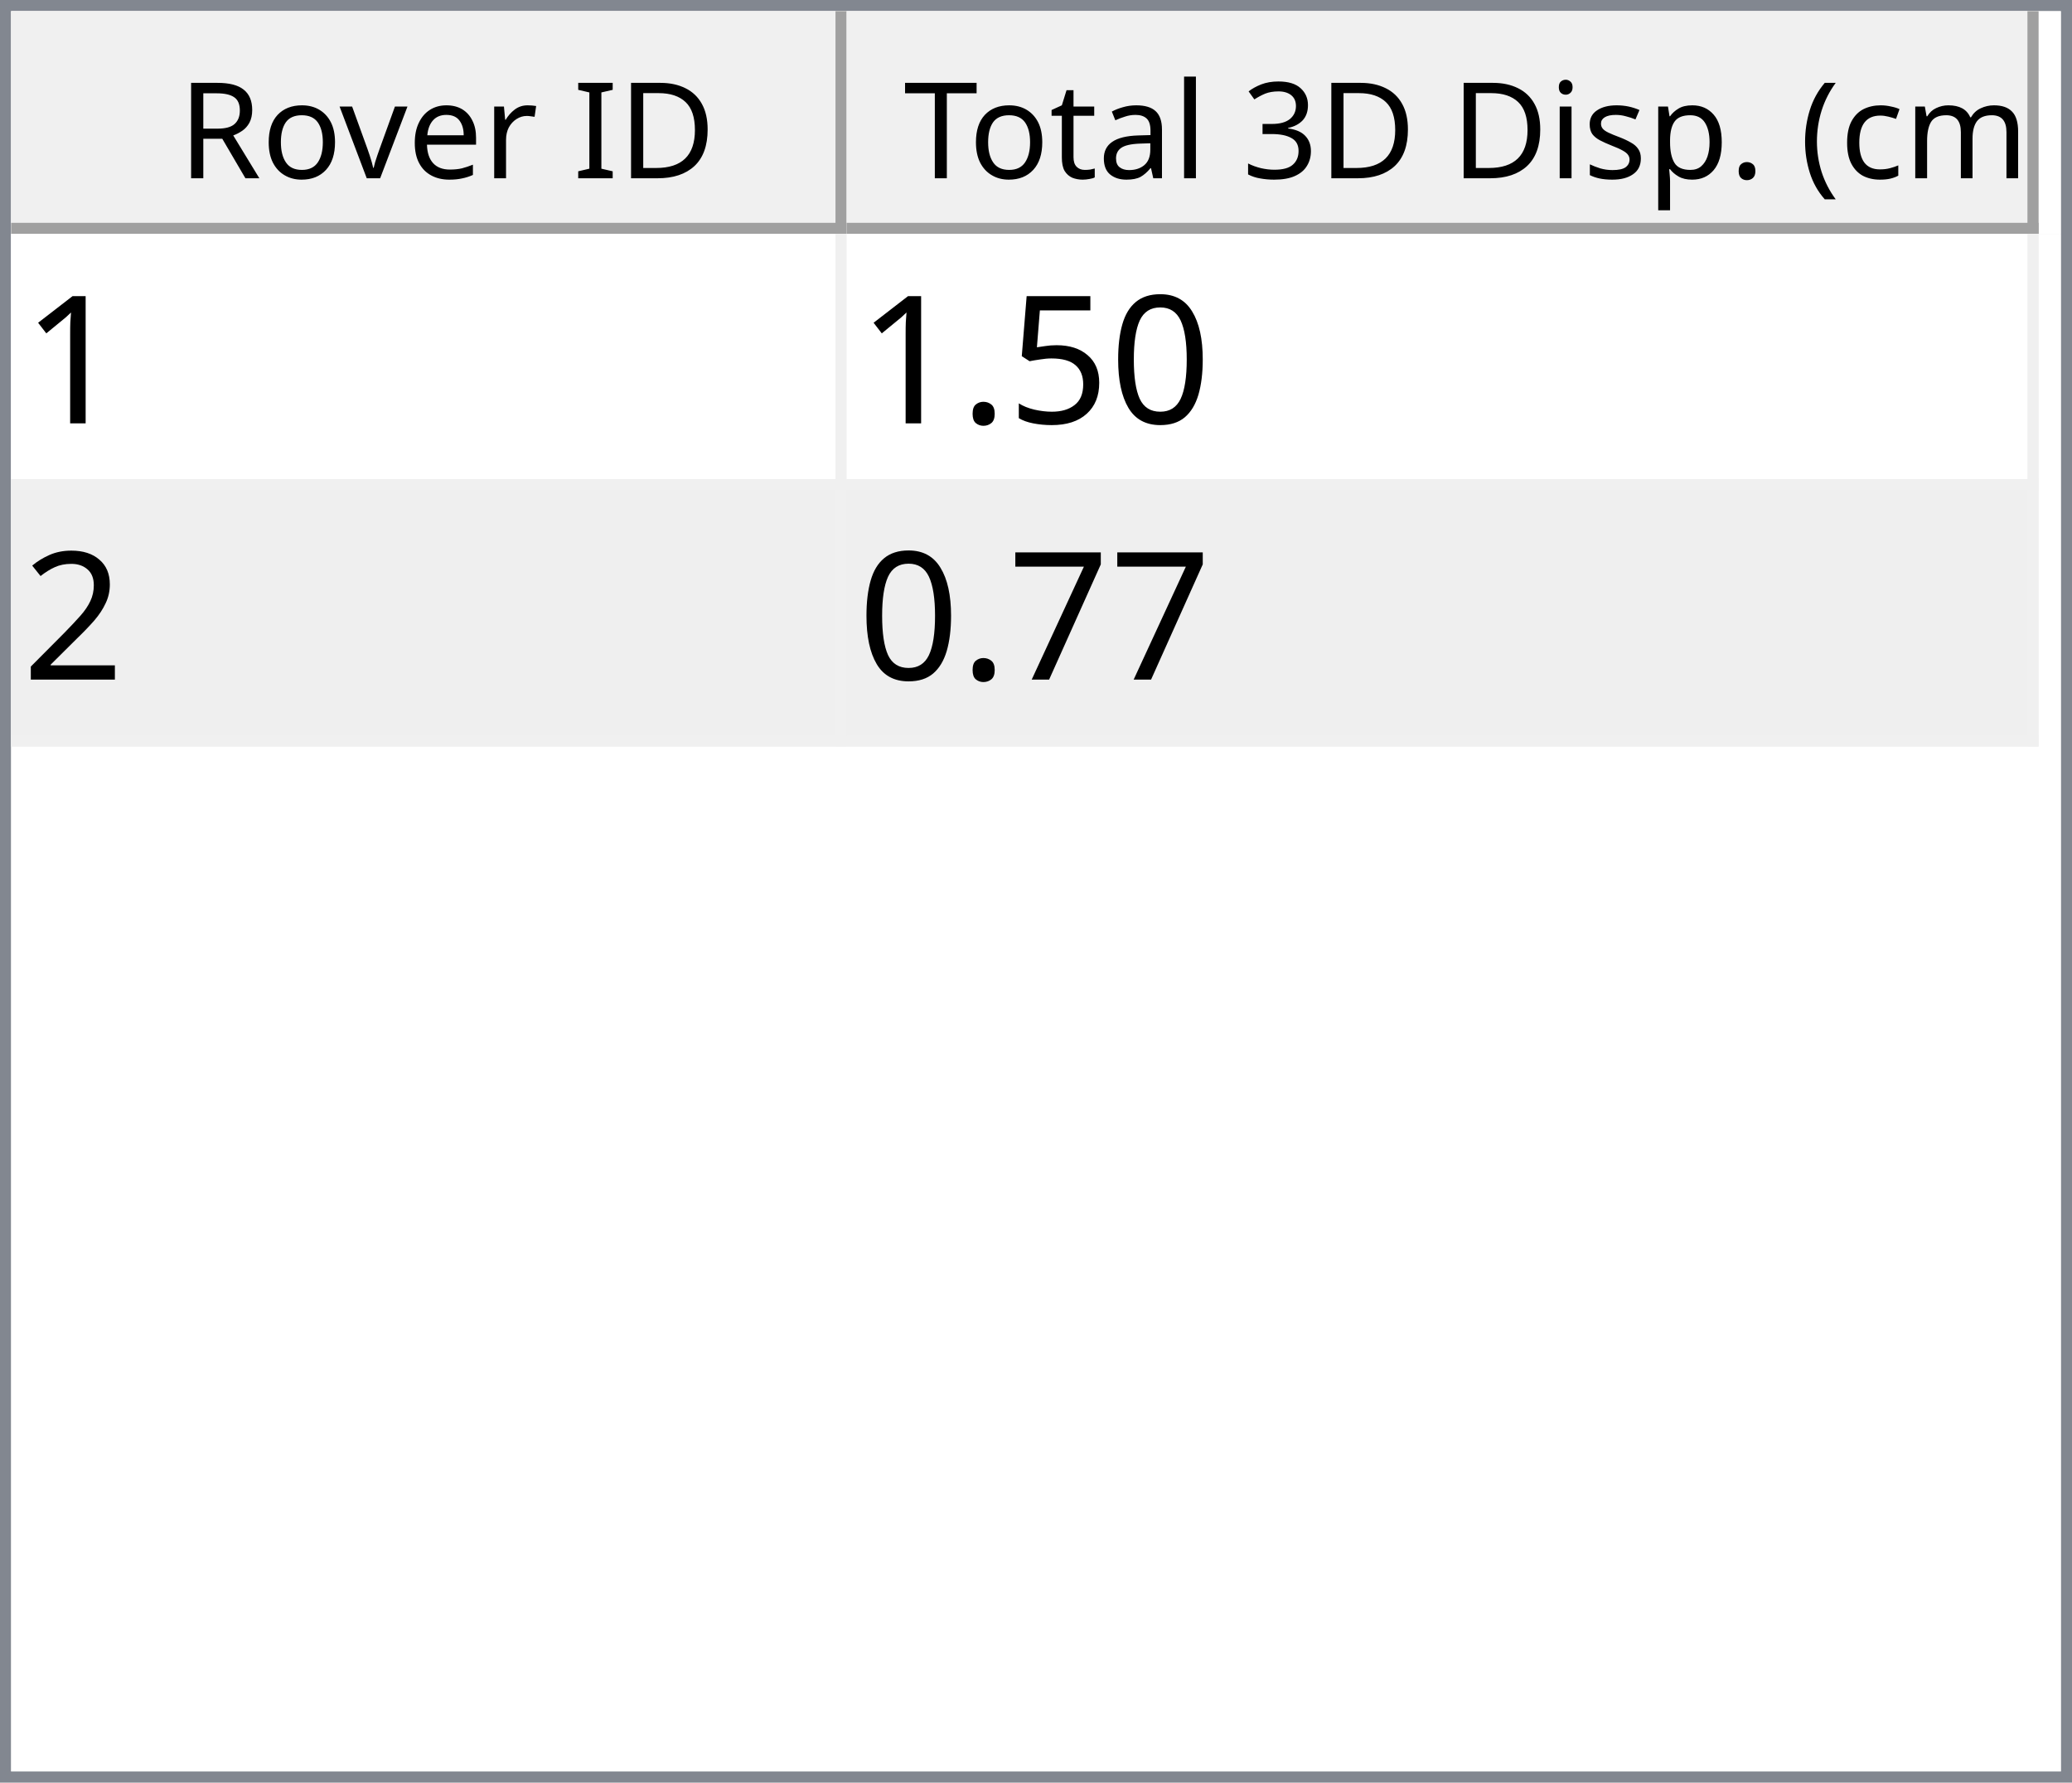
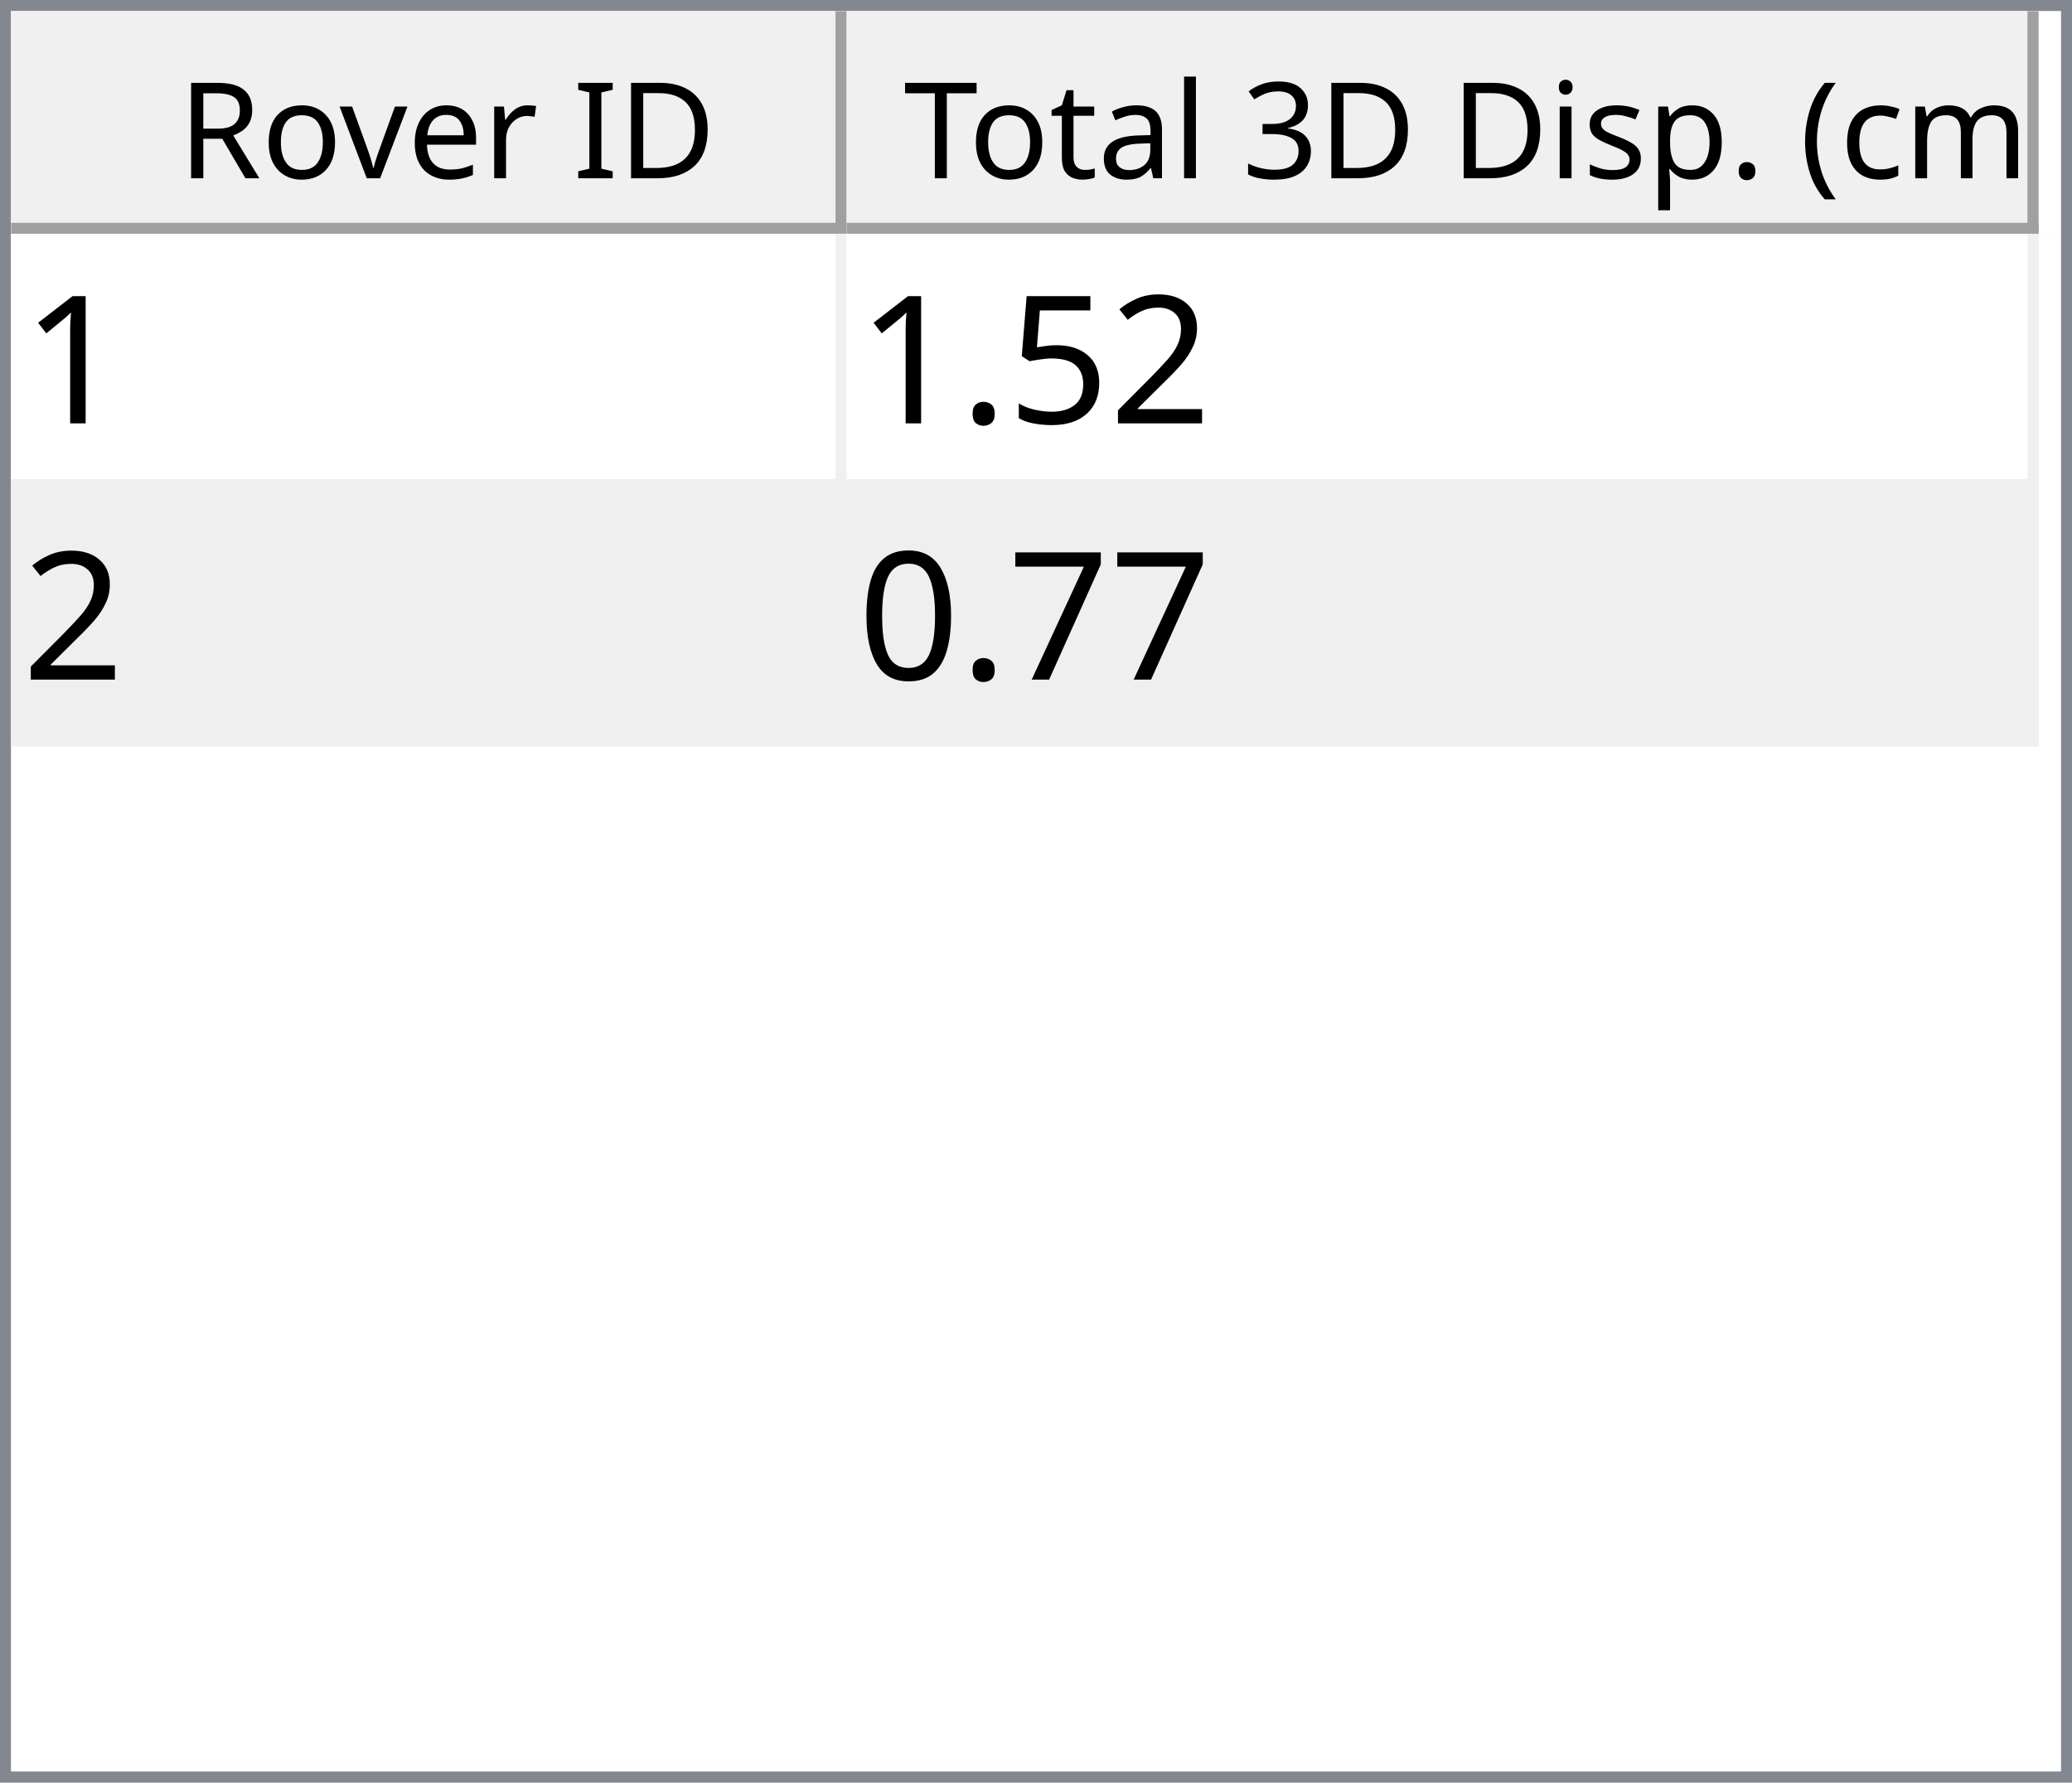
<svg xmlns="http://www.w3.org/2000/svg" style="fill-opacity:1; color-rendering:auto; color-interpolation:auto; text-rendering:auto; stroke:black; stroke-linecap:square; stroke-miterlimit:10; shape-rendering:auto; stroke-opacity:1; fill:black; stroke-dasharray:none; font-weight:normal; stroke-width:1; font-family:'Dialog'; font-style:normal; stroke-linejoin:miter; font-size:12px; stroke-dashoffset:0; image-rendering:auto;" width="186" height="160">
  <defs id="genericDefs" />
  <g>
    <defs id="defs1">
      <clipPath clipPathUnits="userSpaceOnUse" id="clipPath1">
        <path d="M0 0 L186 0 L186 160 L0 160 L0 0 Z" />
      </clipPath>
      <clipPath clipPathUnits="userSpaceOnUse" id="clipPath2">
        <path d="M0 0 L0 160 L186 160 L186 0 Z" />
      </clipPath>
      <clipPath clipPathUnits="userSpaceOnUse" id="clipPath3">
        <path d="M0 0 L0 20 L184 20 L184 0 Z" />
      </clipPath>
      <clipPath clipPathUnits="userSpaceOnUse" id="clipPath4">
        <path d="M0 0 L0 20 L75 20 L75 0 Z" />
      </clipPath>
      <clipPath clipPathUnits="userSpaceOnUse" id="clipPath5">
        <path d="M1 1 L1 19 L74 19 L74 1 Z" />
      </clipPath>
      <clipPath clipPathUnits="userSpaceOnUse" id="clipPath6">
        <path d="M0 0 L0 18 L73 18 L73 0 Z" />
      </clipPath>
      <clipPath clipPathUnits="userSpaceOnUse" id="clipPath7">
        <path d="M-0.5 -0.5 L-0.5 19.5 L74.5 19.5 L74.5 -0.5 Z" />
      </clipPath>
      <clipPath clipPathUnits="userSpaceOnUse" id="clipPath8">
        <path d="M0 0 L0 20 L107 20 L107 0 Z" />
      </clipPath>
      <clipPath clipPathUnits="userSpaceOnUse" id="clipPath9">
        <path d="M1 1 L1 19 L106 19 L106 1 Z" />
      </clipPath>
      <clipPath clipPathUnits="userSpaceOnUse" id="clipPath10">
        <path d="M0 0 L0 18 L105 18 L105 0 Z" />
      </clipPath>
      <clipPath clipPathUnits="userSpaceOnUse" id="clipPath11">
        <path d="M-0.5 -0.5 L-0.5 19.5 L106.5 19.5 L106.5 -0.5 Z" />
      </clipPath>
      <clipPath clipPathUnits="userSpaceOnUse" id="clipPath12">
        <path d="M0 0 L0 138 L184 138 L184 0 Z" />
      </clipPath>
      <clipPath clipPathUnits="userSpaceOnUse" id="clipPath13">
        <path d="M0 0 L0 46 L182 46 L182 0 Z" />
      </clipPath>
      <clipPath clipPathUnits="userSpaceOnUse" id="clipPath14">
        <path d="M-0.5 -0.5 L-0.5 45.5 L181.5 45.5 L181.5 -0.5 Z" />
      </clipPath>
      <clipPath clipPathUnits="userSpaceOnUse" id="clipPath15">
        <path d="M0 0 L0 22 L74 22 L74 0 Z" />
      </clipPath>
      <clipPath clipPathUnits="userSpaceOnUse" id="clipPath16">
        <path d="M0 0 L0 22 L106 22 L106 0 Z" />
      </clipPath>
      <font horiz-adv-x="64.551" id="font1">
        <font-face ascent="107.91" descent="25.098" units-per-em="100" style="font-style:normal; font-family:Segoe UI; font-weight:normal;" />
        <missing-glyph horiz-adv-x="64.551" d="M8.109 0 L8.109 68.266 L56.453 68.266 L56.453 0 L8.109 0 ZM15.328 7.234 L49.219 7.234 L49.219 61.031 L15.328 61.031 L15.328 7.234 Z" />
        <glyph unicode="D" horiz-adv-x="70.117" d="M9.188 0 L9.188 70.016 L28.516 70.016 Q65.531 70.016 65.531 35.891 Q65.531 19.672 55.25 9.836 Q44.969 0 27.734 0 L9.188 0 ZM17.391 62.594 L17.391 7.422 L27.828 7.422 Q41.609 7.422 49.273 14.797 Q56.938 22.172 56.938 35.688 Q56.938 62.594 28.328 62.594 L17.391 62.594 Z" />
        <glyph unicode="I" horiz-adv-x="26.611" d="M17.391 0 L9.188 0 L9.188 70.016 L17.391 70.016 L17.391 0 Z" />
        <glyph unicode=" " horiz-adv-x="27.393" d="" />
        <glyph unicode="r" horiz-adv-x="34.766" d="M34.188 41.891 Q32.078 43.5 28.125 43.5 Q23 43.5 19.555 38.672 Q16.109 33.844 16.109 25.484 L16.109 0 L8.109 0 L8.109 50 L16.109 50 L16.109 39.703 L16.312 39.703 Q18.016 44.969 21.531 47.922 Q25.047 50.875 29.391 50.875 Q32.516 50.875 34.188 50.203 L34.188 41.891 Z" />
        <glyph unicode="e" horiz-adv-x="52.295" d="M48.297 23 L12.984 23 Q13.188 14.656 17.484 10.109 Q21.781 5.562 29.297 5.562 Q37.75 5.562 44.828 11.141 L44.828 3.609 Q38.234 -1.172 27.391 -1.172 Q16.797 -1.172 10.742 5.641 Q4.688 12.453 4.688 24.812 Q4.688 36.469 11.305 43.82 Q17.922 51.172 27.734 51.172 Q37.547 51.172 42.922 44.828 Q48.297 38.484 48.297 27.203 L48.297 23 ZM40.094 29.781 Q40.047 36.719 36.75 40.578 Q33.453 44.438 27.594 44.438 Q21.922 44.438 17.969 40.383 Q14.016 36.328 13.094 29.781 L40.094 29.781 Z" />
        <glyph unicode="v" horiz-adv-x="47.9" d="M47.406 50 L27.484 0 L19.625 0 L0.688 50 L9.469 50 L22.172 13.672 Q23.578 9.672 23.922 6.688 L24.125 6.688 Q24.609 10.453 25.688 13.484 L38.969 50 L47.406 50 Z" />
        <glyph unicode="o" horiz-adv-x="58.594" d="M29 -1.172 Q17.922 -1.172 11.305 5.836 Q4.688 12.844 4.688 24.422 Q4.688 37.016 11.57 44.094 Q18.453 51.172 30.172 51.172 Q41.359 51.172 47.633 44.289 Q53.906 37.406 53.906 25.203 Q53.906 13.234 47.141 6.031 Q40.375 -1.172 29 -1.172 ZM29.594 44.438 Q21.875 44.438 17.383 39.188 Q12.891 33.938 12.891 24.703 Q12.891 15.828 17.43 10.695 Q21.969 5.562 29.594 5.562 Q37.359 5.562 41.531 10.594 Q45.703 15.625 45.703 24.906 Q45.703 34.281 41.531 39.359 Q37.359 44.438 29.594 44.438 Z" />
        <glyph unicode="R" horiz-adv-x="59.814" d="M59.375 0 L49.609 0 L37.891 19.625 Q36.281 22.359 34.766 24.289 Q33.25 26.219 31.664 27.438 Q30.078 28.656 28.25 29.219 Q26.422 29.781 24.125 29.781 L17.391 29.781 L17.391 0 L9.188 0 L9.188 70.016 L30.078 70.016 Q34.672 70.016 38.555 68.867 Q42.438 67.719 45.289 65.375 Q48.141 63.031 49.758 59.547 Q51.375 56.062 51.375 51.375 Q51.375 47.703 50.273 44.656 Q49.172 41.609 47.148 39.211 Q45.125 36.812 42.266 35.133 Q39.406 33.453 35.844 32.516 L35.844 32.328 Q37.594 31.547 38.891 30.547 Q40.188 29.547 41.359 28.18 Q42.531 26.812 43.68 25.078 Q44.828 23.344 46.234 21.047 L59.375 0 ZM17.391 62.594 L17.391 37.203 L28.516 37.203 Q31.594 37.203 34.203 38.133 Q36.812 39.062 38.719 40.797 Q40.625 42.531 41.703 45.047 Q42.781 47.562 42.781 50.688 Q42.781 56.297 39.141 59.445 Q35.5 62.594 28.609 62.594 L17.391 62.594 Z" />
        <glyph unicode=")" horiz-adv-x="30.176" d="M8.297 -15.922 L1.172 -15.922 Q16.406 2.344 16.406 26.812 Q16.406 51.469 1.078 70.016 L8.297 70.016 Q23.531 52.156 23.531 26.703 Q23.531 1.375 8.297 -15.922 Z" />
        <glyph unicode="m" horiz-adv-x="86.133" d="M79.109 0 L71.094 0 L71.094 28.719 Q71.094 37.016 68.531 40.727 Q65.969 44.438 59.906 44.438 Q54.781 44.438 51.195 39.75 Q47.609 35.062 47.609 28.516 L47.609 0 L39.594 0 L39.594 29.688 Q39.594 44.438 28.219 44.438 Q22.953 44.438 19.531 40.016 Q16.109 35.594 16.109 28.516 L16.109 0 L8.109 0 L8.109 50 L16.109 50 L16.109 42.094 L16.312 42.094 Q21.625 51.172 31.844 51.172 Q36.969 51.172 40.773 48.312 Q44.578 45.453 46 40.828 Q51.562 51.172 62.594 51.172 Q79.109 51.172 79.109 30.812 L79.109 0 Z" />
        <glyph unicode="c" horiz-adv-x="46.191" d="M42.188 2.297 Q36.422 -1.172 28.516 -1.172 Q17.828 -1.172 11.258 5.789 Q4.688 12.75 4.688 23.828 Q4.688 36.188 11.766 43.68 Q18.844 51.172 30.672 51.172 Q37.25 51.172 42.281 48.734 L42.281 40.531 Q36.719 44.438 30.375 44.438 Q22.703 44.438 17.797 38.945 Q12.891 33.453 12.891 24.516 Q12.891 15.719 17.508 10.641 Q22.125 5.562 29.891 5.562 Q36.422 5.562 42.188 9.906 L42.188 2.297 Z" />
        <glyph unicode="(" horiz-adv-x="30.176" d="M29.109 -15.922 L21.969 -15.922 Q6.844 1.375 6.844 26.703 Q6.844 52.156 21.969 70.016 L29.203 70.016 Q13.875 51.469 13.875 26.812 Q13.875 2.344 29.109 -15.922 Z" />
        <glyph unicode="." horiz-adv-x="21.68" d="M10.891 -1.078 Q8.641 -1.078 7.055 0.539 Q5.469 2.156 5.469 4.391 Q5.469 6.641 7.055 8.273 Q8.641 9.906 10.891 9.906 Q13.188 9.906 14.797 8.273 Q16.406 6.641 16.406 4.391 Q16.406 2.156 14.797 0.539 Q13.188 -1.078 10.891 -1.078 Z" />
        <glyph unicode="p" horiz-adv-x="58.789" d="M16.312 7.234 L16.109 7.234 L16.109 -23 L8.109 -23 L8.109 50 L16.109 50 L16.109 41.219 L16.312 41.219 Q22.219 51.172 33.594 51.172 Q43.266 51.172 48.688 44.461 Q54.109 37.75 54.109 26.469 Q54.109 13.922 48 6.375 Q41.891 -1.172 31.297 -1.172 Q21.578 -1.172 16.312 7.234 ZM16.109 27.391 L16.109 20.406 Q16.109 14.203 20.141 9.883 Q24.172 5.562 30.375 5.562 Q37.641 5.562 41.773 11.133 Q45.906 16.703 45.906 26.609 Q45.906 34.969 42.047 39.703 Q38.188 44.438 31.594 44.438 Q24.609 44.438 20.359 39.578 Q16.109 34.719 16.109 27.391 Z" />
        <glyph unicode="s" horiz-adv-x="42.432" d="M5.078 1.812 L5.078 10.406 Q11.625 5.562 19.484 5.562 Q30.031 5.562 30.031 12.594 Q30.031 14.594 29.125 15.992 Q28.219 17.391 26.68 18.461 Q25.141 19.531 23.07 20.383 Q21 21.234 18.609 22.172 Q15.281 23.484 12.766 24.828 Q10.25 26.172 8.57 27.859 Q6.891 29.547 6.031 31.695 Q5.172 33.844 5.172 36.719 Q5.172 40.234 6.789 42.945 Q8.406 45.656 11.086 47.484 Q13.766 49.312 17.211 50.242 Q20.656 51.172 24.312 51.172 Q30.812 51.172 35.938 48.922 L35.938 40.828 Q30.422 44.438 23.25 44.438 Q21 44.438 19.195 43.922 Q17.391 43.406 16.094 42.477 Q14.797 41.547 14.086 40.258 Q13.375 38.969 13.375 37.406 Q13.375 35.453 14.086 34.133 Q14.797 32.812 16.164 31.789 Q17.531 30.766 19.484 29.938 Q21.438 29.109 23.922 28.125 Q27.25 26.859 29.883 25.516 Q32.516 24.172 34.375 22.484 Q36.234 20.797 37.234 18.602 Q38.234 16.406 38.234 13.375 Q38.234 9.672 36.602 6.938 Q34.969 4.203 32.234 2.398 Q29.5 0.594 25.93 -0.289 Q22.359 -1.172 18.453 -1.172 Q10.75 -1.172 5.078 1.812 Z" />
        <glyph unicode="i" horiz-adv-x="24.219" d="M12.203 62.703 Q10.062 62.703 8.547 64.164 Q7.031 65.625 7.031 67.875 Q7.031 70.125 8.547 71.609 Q10.062 73.094 12.203 73.094 Q14.406 73.094 15.945 71.609 Q17.484 70.125 17.484 67.875 Q17.484 65.719 15.945 64.211 Q14.406 62.703 12.203 62.703 ZM16.109 0 L8.109 0 L8.109 50 L16.109 50 L16.109 0 Z" />
        <glyph unicode="3" horiz-adv-x="53.906" d="M46.531 19.828 Q46.531 15.094 44.75 11.211 Q42.969 7.328 39.719 4.57 Q36.469 1.812 31.93 0.297 Q27.391 -1.219 21.922 -1.219 Q11.922 -1.219 6 2.594 L6 11.188 Q13.094 5.609 22.219 5.609 Q25.875 5.609 28.828 6.539 Q31.781 7.469 33.906 9.227 Q36.031 10.984 37.18 13.477 Q38.328 15.969 38.328 19.094 Q38.328 32.812 18.797 32.812 L12.984 32.812 L12.984 39.594 L18.5 39.594 Q35.797 39.594 35.797 52.484 Q35.797 64.406 22.609 64.406 Q15.188 64.406 8.688 59.422 L8.688 67.188 Q15.375 71.188 24.609 71.188 Q29 71.188 32.57 69.969 Q36.141 68.75 38.68 66.555 Q41.219 64.359 42.609 61.281 Q44 58.203 44 54.5 Q44 40.672 30.031 36.719 L30.031 36.531 Q33.594 36.141 36.625 34.797 Q39.656 33.453 41.852 31.305 Q44.047 29.156 45.289 26.25 Q46.531 23.344 46.531 19.828 Z" />
        <glyph unicode="l" horiz-adv-x="24.219" d="M16.109 0 L8.109 0 L8.109 74.031 L16.109 74.031 L16.109 0 Z" />
        <glyph unicode="a" horiz-adv-x="50.879" d="M43.891 0 L35.891 0 L35.891 7.812 L35.688 7.812 Q30.469 -1.172 20.312 -1.172 Q12.844 -1.172 8.617 2.781 Q4.391 6.734 4.391 13.281 Q4.391 27.297 20.906 29.594 L35.891 31.688 Q35.891 44.438 25.594 44.438 Q16.547 44.438 9.281 38.281 L9.281 46.484 Q16.656 51.172 26.266 51.172 Q43.891 51.172 43.891 32.516 L43.891 0 ZM35.891 25.297 L23.828 23.641 Q18.266 22.859 15.43 20.875 Q12.594 18.891 12.594 13.875 Q12.594 10.203 15.211 7.883 Q17.828 5.562 22.172 5.562 Q28.125 5.562 32.008 9.742 Q35.891 13.922 35.891 20.312 L35.891 25.297 Z" />
        <glyph unicode="t" horiz-adv-x="33.887" d="M31.297 0.484 Q28.469 -1.078 23.828 -1.078 Q10.688 -1.078 10.688 13.578 L10.688 43.172 L2.094 43.172 L2.094 50 L10.688 50 L10.688 62.203 L18.703 64.797 L18.703 50 L31.297 50 L31.297 43.172 L18.703 43.172 L18.703 14.984 Q18.703 9.969 20.414 7.82 Q22.125 5.672 26.078 5.672 Q29.109 5.672 31.297 7.328 L31.297 0.484 Z" />
        <glyph unicode="T" horiz-adv-x="52.393" d="M50.594 62.594 L30.375 62.594 L30.375 0 L22.172 0 L22.172 62.594 L2 62.594 L2 70.016 L50.594 70.016 L50.594 62.594 Z" />
      </font>
      <font horiz-adv-x="75.0" id="font2">
        <font-face ascent="100.537" descent="21.973" units-per-em="100" style="font-style:normal; font-family:sans-serif; font-weight:normal;" />
        <missing-glyph horiz-adv-x="75.0" d="M12.5 0 L12.5 62.5 L62.5 62.5 L62.5 0 L12.5 0 ZM14.062 1.562 L60.938 1.562 L60.938 60.938 L14.062 60.938 L14.062 1.562 Z" />
        <glyph unicode="1" horiz-adv-x="55.615" d="M37.25 0 L28.469 0 L28.469 56 Q25.297 52.984 20.141 49.953 Q14.984 46.922 10.891 45.406 L10.891 53.906 Q18.266 57.375 23.781 62.305 Q29.297 67.234 31.594 71.875 L37.25 71.875 L37.25 0 Z" />
-         <glyph unicode="0" horiz-adv-x="55.615" d="M4.156 35.297 Q4.156 48 6.766 55.742 Q9.375 63.484 14.523 67.68 Q19.672 71.875 27.484 71.875 Q33.25 71.875 37.594 69.555 Q41.938 67.234 44.773 62.867 Q47.609 58.5 49.219 52.227 Q50.828 45.953 50.828 35.297 Q50.828 22.703 48.242 14.969 Q45.656 7.234 40.508 3.008 Q35.359 -1.219 27.484 -1.219 Q17.141 -1.219 11.234 6.203 Q4.156 15.141 4.156 35.297 ZM13.188 35.297 Q13.188 17.672 17.312 11.836 Q21.438 6 27.484 6 Q33.547 6 37.672 11.859 Q41.797 17.719 41.797 35.297 Q41.797 52.984 37.672 58.789 Q33.547 64.594 27.391 64.594 Q21.344 64.594 17.719 59.469 Q13.188 52.938 13.188 35.297 Z" />
+         <glyph unicode="2" horiz-adv-x="55.615" d="M50.344 8.453 L50.344 0 L3.031 0 Q2.938 3.172 4.047 6.109 Q5.859 10.938 9.836 15.625 Q13.812 20.312 21.344 26.469 Q33.016 36.031 37.117 41.625 Q41.219 47.219 41.219 52.203 Q41.219 57.422 37.477 61.008 Q33.734 64.594 27.734 64.594 Q21.391 64.594 17.578 60.789 Q13.766 56.984 13.719 50.25 L4.688 51.172 Q5.609 61.281 11.664 66.578 Q17.719 71.875 27.938 71.875 Q38.234 71.875 44.242 66.164 Q50.25 60.453 50.25 52 Q50.25 47.703 48.492 43.555 Q46.734 39.406 42.656 34.812 Q38.578 30.219 29.109 22.219 Q21.188 15.578 18.945 13.211 Q16.703 10.844 15.234 8.453 L50.344 8.453 Z" />
        <glyph unicode="5" horiz-adv-x="55.615" d="M4.156 18.75 L13.375 19.531 Q14.406 12.797 18.141 9.398 Q21.875 6 27.156 6 Q33.5 6 37.891 10.789 Q42.281 15.578 42.281 23.484 Q42.281 31 38.062 35.352 Q33.844 39.703 27 39.703 Q22.75 39.703 19.336 37.773 Q15.922 35.844 13.969 32.766 L5.719 33.844 L12.641 70.609 L48.25 70.609 L48.25 62.203 L19.672 62.203 L15.828 42.969 Q22.266 47.469 29.344 47.469 Q38.719 47.469 45.164 40.969 Q51.609 34.469 51.609 24.266 Q51.609 14.547 45.953 7.469 Q39.062 -1.219 27.156 -1.219 Q17.391 -1.219 11.211 4.25 Q5.031 9.719 4.156 18.75 Z" />
        <glyph unicode="." horiz-adv-x="27.783" d="M9.078 0 L9.078 10.016 L19.094 10.016 L19.094 0 L9.078 0 Z" />
-         <glyph unicode="2" horiz-adv-x="55.615" d="M50.344 8.453 L50.344 0 L3.031 0 Q2.938 3.172 4.047 6.109 Q5.859 10.938 9.836 15.625 Q13.812 20.312 21.344 26.469 Q33.016 36.031 37.117 41.625 Q41.219 47.219 41.219 52.203 Q41.219 57.422 37.477 61.008 Q33.734 64.594 27.734 64.594 Q21.391 64.594 17.578 60.789 Q13.766 56.984 13.719 50.25 L4.688 51.172 Q5.609 61.281 11.664 66.578 Q17.719 71.875 27.938 71.875 Q38.234 71.875 44.242 66.164 Q50.25 60.453 50.25 52 Q50.25 47.703 48.492 43.555 Q46.734 39.406 42.656 34.812 Q38.578 30.219 29.109 22.219 Q21.188 15.578 18.945 13.211 Q16.703 10.844 15.234 8.453 L50.344 8.453 Z" />
        <glyph unicode="7" horiz-adv-x="55.615" d="M4.734 62.203 L4.734 70.656 L51.078 70.656 L51.078 63.812 Q44.234 56.547 37.523 44.484 Q30.812 32.422 27.156 19.672 Q24.516 10.688 23.781 0 L14.75 0 Q14.891 8.453 18.062 20.414 Q21.234 32.375 27.172 43.484 Q33.109 54.594 39.797 62.203 L4.734 62.203 Z" />
+         <glyph unicode="0" horiz-adv-x="55.615" d="M4.156 35.297 Q4.156 48 6.766 55.742 Q9.375 63.484 14.523 67.68 Q19.672 71.875 27.484 71.875 Q33.25 71.875 37.594 69.555 Q41.938 67.234 44.773 62.867 Q47.609 58.5 49.219 52.227 Q50.828 45.953 50.828 35.297 Q50.828 22.703 48.242 14.969 Q45.656 7.234 40.508 3.008 Q35.359 -1.219 27.484 -1.219 Q17.141 -1.219 11.234 6.203 Q4.156 15.141 4.156 35.297 ZM13.188 35.297 Q13.188 17.672 17.312 11.836 Q21.438 6 27.484 6 Q33.547 6 37.672 11.859 Q41.797 17.719 41.797 35.297 Q41.797 52.984 37.672 58.789 Q33.547 64.594 27.391 64.594 Q21.344 64.594 17.719 59.469 Q13.188 52.938 13.188 35.297 Z" />
      </font>
    </defs>
    <g style="fill:white; stroke:white;">
      <rect x="0" y="0" width="186" style="clip-path:url(#clipPath1); stroke:none;" height="160" />
    </g>
    <g style="fill:white; text-rendering:optimizeSpeed; color-rendering:optimizeSpeed; image-rendering:optimizeSpeed; shape-rendering:crispEdges; stroke:white; color-interpolation:sRGB;">
      <rect x="0" width="186" height="160" y="0" style="stroke:none;" />
      <path style="stroke:none;" d="M0 160 L186 160 L186 0 L0 0 Z" />
    </g>
    <g style="fill:rgb(240,240,240); font-family:'Segoe UI'; stroke:rgb(240,240,240);">
      <rect x="0" y="0" width="186" style="clip-path:url(#clipPath2); stroke:none;" height="160" />
    </g>
    <g style="fill:rgb(130,135,144); font-family:'Segoe UI'; stroke:rgb(130,135,144);">
      <path d="M0 0 L186 0 L186 160 L0 160 L0 0 ZM1 1 L185 1 L185 159 L1 159 L1 1 Z" style="fill-rule:evenodd; clip-path:url(#clipPath2); stroke:none;" />
    </g>
    <g style="fill:white; font-family:'Segoe UI'; stroke:white;" transform="translate(1,1)">
      <rect x="0" y="0" width="184" style="clip-path:url(#clipPath3); stroke:none;" height="20" />
    </g>
    <g style="fill:rgb(240,240,240); font-family:'Segoe UI'; stroke:rgb(240,240,240);" transform="translate(1,1)">
      <rect x="0" y="0" width="75" style="clip-path:url(#clipPath4); stroke:none;" height="20" />
    </g>
    <g style="font-family:'Segoe UI';" transform="translate(2,2)">
      <text x="14" xml:space="preserve" y="14" style="clip-path:url(#clipPath6); stroke:none;">Rover ID</text>
    </g>
    <g style="fill:rgb(160,160,160); font-family:'Segoe UI'; stroke:rgb(160,160,160); stroke-linejoin:bevel;" transform="translate(1.5,1.5)">
      <line x1="74" x2="74" y1="0" style="fill:none; clip-path:url(#clipPath7);" y2="19" />
    </g>
    <g style="fill:rgb(160,160,160); font-family:'Segoe UI'; stroke:rgb(160,160,160); stroke-linejoin:bevel;" transform="matrix(1,0,0,1,1,1) translate(0.5,0.5)">
      <line x1="0" x2="74" y1="19" style="fill:none; clip-path:url(#clipPath7);" y2="19" />
    </g>
    <g style="fill:rgb(240,240,240); font-family:'Segoe UI'; stroke:rgb(240,240,240);" transform="translate(76,1)">
      <rect x="0" y="0" width="107" style="clip-path:url(#clipPath8); stroke:none;" height="20" />
    </g>
    <g style="font-family:'Segoe UI';" transform="translate(77,2)">
      <text x="1" xml:space="preserve" y="14" style="clip-path:url(#clipPath10); stroke:none;"> Total 3D Disp. (cm)</text>
    </g>
    <g style="fill:rgb(160,160,160); font-family:'Segoe UI'; stroke:rgb(160,160,160); stroke-linejoin:bevel;" transform="translate(76.5,1.5)">
      <line x1="106" x2="106" y1="0" style="fill:none; clip-path:url(#clipPath11);" y2="19" />
    </g>
    <g style="fill:rgb(160,160,160); font-family:'Segoe UI'; stroke:rgb(160,160,160); stroke-linejoin:bevel;" transform="matrix(1,0,0,1,76,1) translate(0.5,0.5)">
      <line x1="0" x2="106" y1="19" style="fill:none; clip-path:url(#clipPath11);" y2="19" />
    </g>
    <g style="fill:white; font-family:'Segoe UI'; stroke:white;" transform="translate(1,21)">
      <rect x="0" y="0" width="184" style="clip-path:url(#clipPath12); stroke:none;" height="138" />
    </g>
    <g style="fill:rgb(240,240,240); font-size:16px; font-family:sans-serif; stroke:rgb(240,240,240);" transform="translate(1,21)">
      <rect x="0" y="0" width="182" style="clip-path:url(#clipPath13); stroke:none;" height="46" />
      <line transform="translate(0.5,0.5)" x1="0" x2="181" y1="22" style="clip-path:url(#clipPath14); fill:none; stroke-linejoin:bevel;" y2="22" />
    </g>
    <g transform="matrix(1,0,0,1,1,21) translate(0.5,0.5)" style="fill:rgb(240,240,240); font-size:16px; font-family:sans-serif; stroke:rgb(240,240,240); stroke-linejoin:bevel;">
      <line x1="0" x2="181" y1="45" style="fill:none; clip-path:url(#clipPath14);" y2="45" />
    </g>
    <g transform="matrix(1,0,0,1,1,21) translate(0.5,0.5)" style="fill:rgb(240,240,240); font-size:16px; font-family:sans-serif; stroke:rgb(240,240,240); stroke-linejoin:bevel;">
      <line x1="74" x2="74" y1="0" style="fill:none; clip-path:url(#clipPath14);" y2="45" />
    </g>
    <g transform="matrix(1,0,0,1,1,21) translate(0.5,0.5)" style="fill:rgb(240,240,240); font-size:16px; font-family:sans-serif; stroke:rgb(240,240,240); stroke-linejoin:bevel;">
      <line x1="181" x2="181" y1="0" style="fill:none; clip-path:url(#clipPath14);" y2="45" />
    </g>
    <g style="fill:white; font-size:16px; font-family:sans-serif; stroke:white;" transform="matrix(1,0,0,1,1,21)">
      <rect x="0" y="0" width="74" style="clip-path:url(#clipPath15); stroke:none;" height="22" />
      <text x="1" y="17" style="fill:black; clip-path:url(#clipPath15); stroke:none;" xml:space="preserve">1</text>
    </g>
    <g style="fill:white; font-size:16px; font-family:sans-serif; stroke:white;" transform="matrix(1,0,0,1,1,21) translate(75,0)">
      <rect x="0" y="0" width="106" style="clip-path:url(#clipPath16); stroke:none;" height="22" />
-       <text x="1" y="17" style="fill:black; clip-path:url(#clipPath16); stroke:none;" xml:space="preserve">1.50</text>
+       <text x="1" y="17" style="fill:black; clip-path:url(#clipPath16); stroke:none;" xml:space="preserve">1.52</text>
    </g>
    <g style="fill:rgb(239,239,239); font-size:16px; font-family:sans-serif; stroke:rgb(239,239,239);" transform="matrix(1,0,0,1,1,21) translate(0,23)">
      <rect x="0" y="0" width="74" style="clip-path:url(#clipPath15); stroke:none;" height="22" />
      <text x="1" y="17" style="fill:black; clip-path:url(#clipPath15); stroke:none;" xml:space="preserve">2</text>
    </g>
    <g style="fill:rgb(239,239,239); font-size:16px; font-family:sans-serif; stroke:rgb(239,239,239);" transform="matrix(1,0,0,1,1,21) translate(75,23)">
      <rect x="0" y="0" width="106" style="clip-path:url(#clipPath16); stroke:none;" height="22" />
      <text x="1" y="17" style="fill:black; clip-path:url(#clipPath16); stroke:none;" xml:space="preserve">0.77</text>
    </g>
  </g>
</svg>
